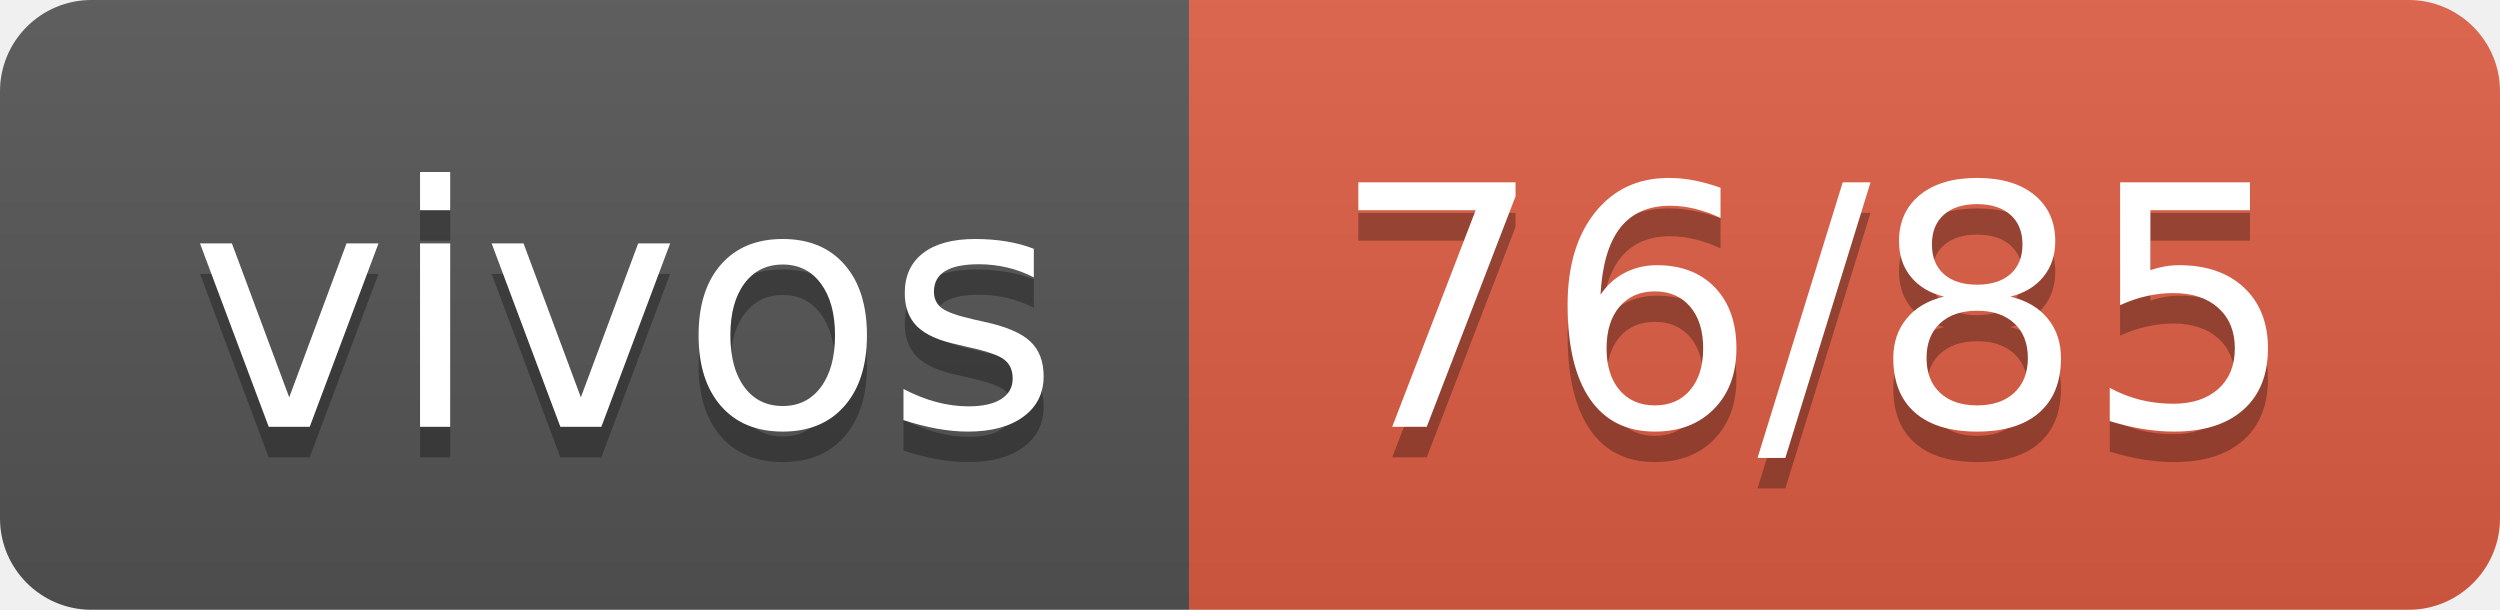
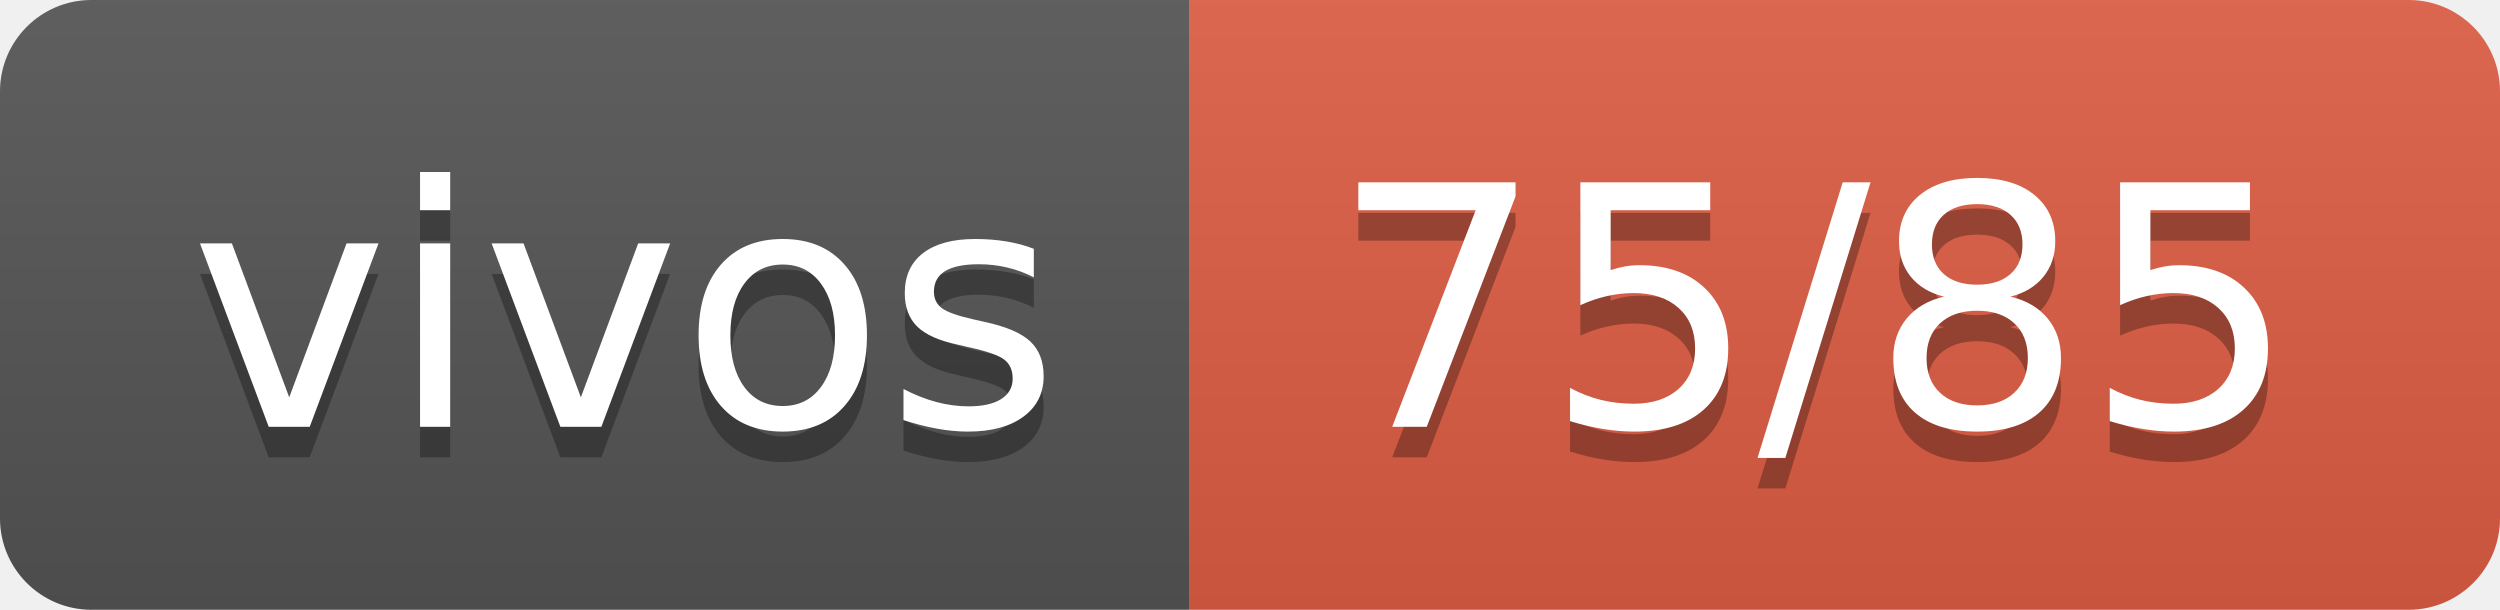
- <svg xmlns="http://www.w3.org/2000/svg" width="82" height="20" role="img" aria-label="vivos: 76/85">
+ <svg xmlns="http://www.w3.org/2000/svg" width="82" height="20" role="img" aria-label="vivos: 75/85">
  <linearGradient id="s" x2="0" y2="100%">
    <stop offset="0" stop-color="#bbb" stop-opacity=".1" />
    <stop offset="1" stop-opacity=".1" />
  </linearGradient>
  <clipPath id="r">
    <rect width="82" height="20" rx="3" fill="#fff" />
  </clipPath>
  <g clip-path="url(#r)">
    <rect width="39" height="20" fill="#555" />
    <rect x="39" width="43" height="20" fill="#e05d44" />
    <rect width="82" height="20" fill="url(#s)" />
  </g>
  <g fill="#fff" text-anchor="middle" font-family="Verdana,Geneva,DejaVu Sans,sans-serif" text-rendering="geometricPrecision" font-size="110">
    <text aria-hidden="true" x="205" y="150" fill="#010101" fill-opacity=".3" transform="scale(.1)" textLength="290">vivos</text>
    <text x="205" y="140" transform="scale(.1)" fill="#fff" textLength="290">vivos</text>
-     <text aria-hidden="true" x="595" y="150" fill="#010101" fill-opacity=".3" transform="scale(.1)" textLength="330">76/85</text>
-     <text x="595" y="140" transform="scale(.1)" fill="#fff" textLength="330">76/85</text>
+     <text aria-hidden="true" x="595" y="150" fill="#010101" fill-opacity=".3" transform="scale(.1)" textLength="330">75/85</text>
+     <text x="595" y="140" transform="scale(.1)" fill="#fff" textLength="330">75/85</text>
  </g>
</svg>
